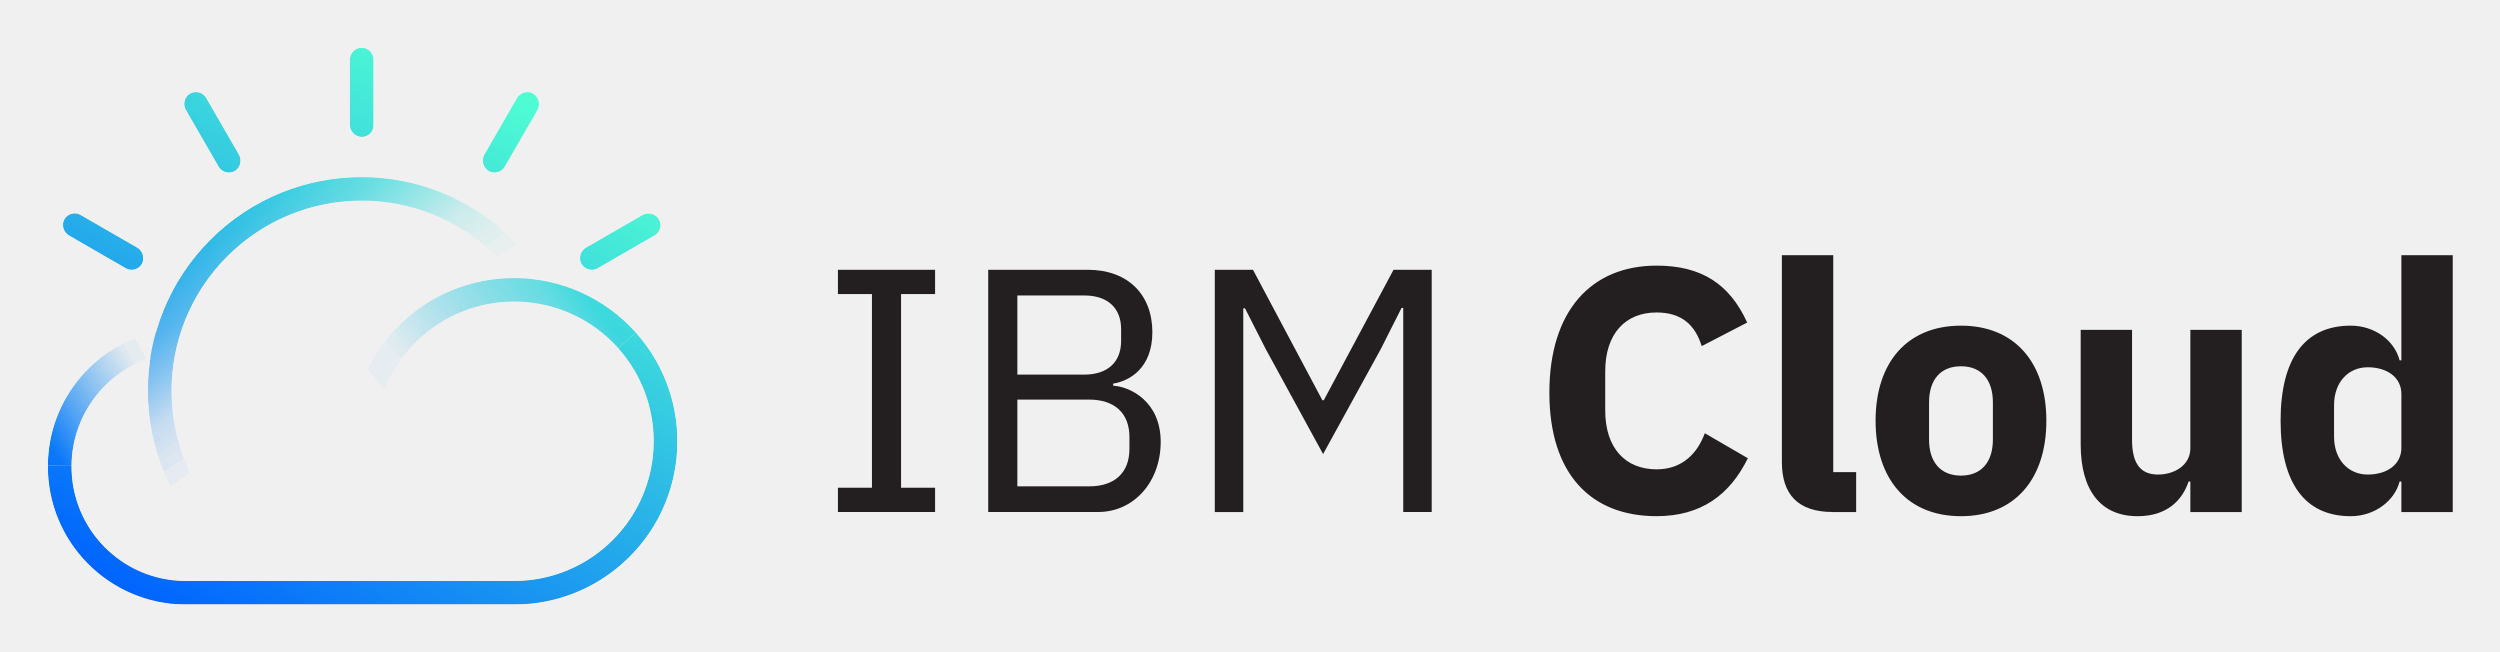
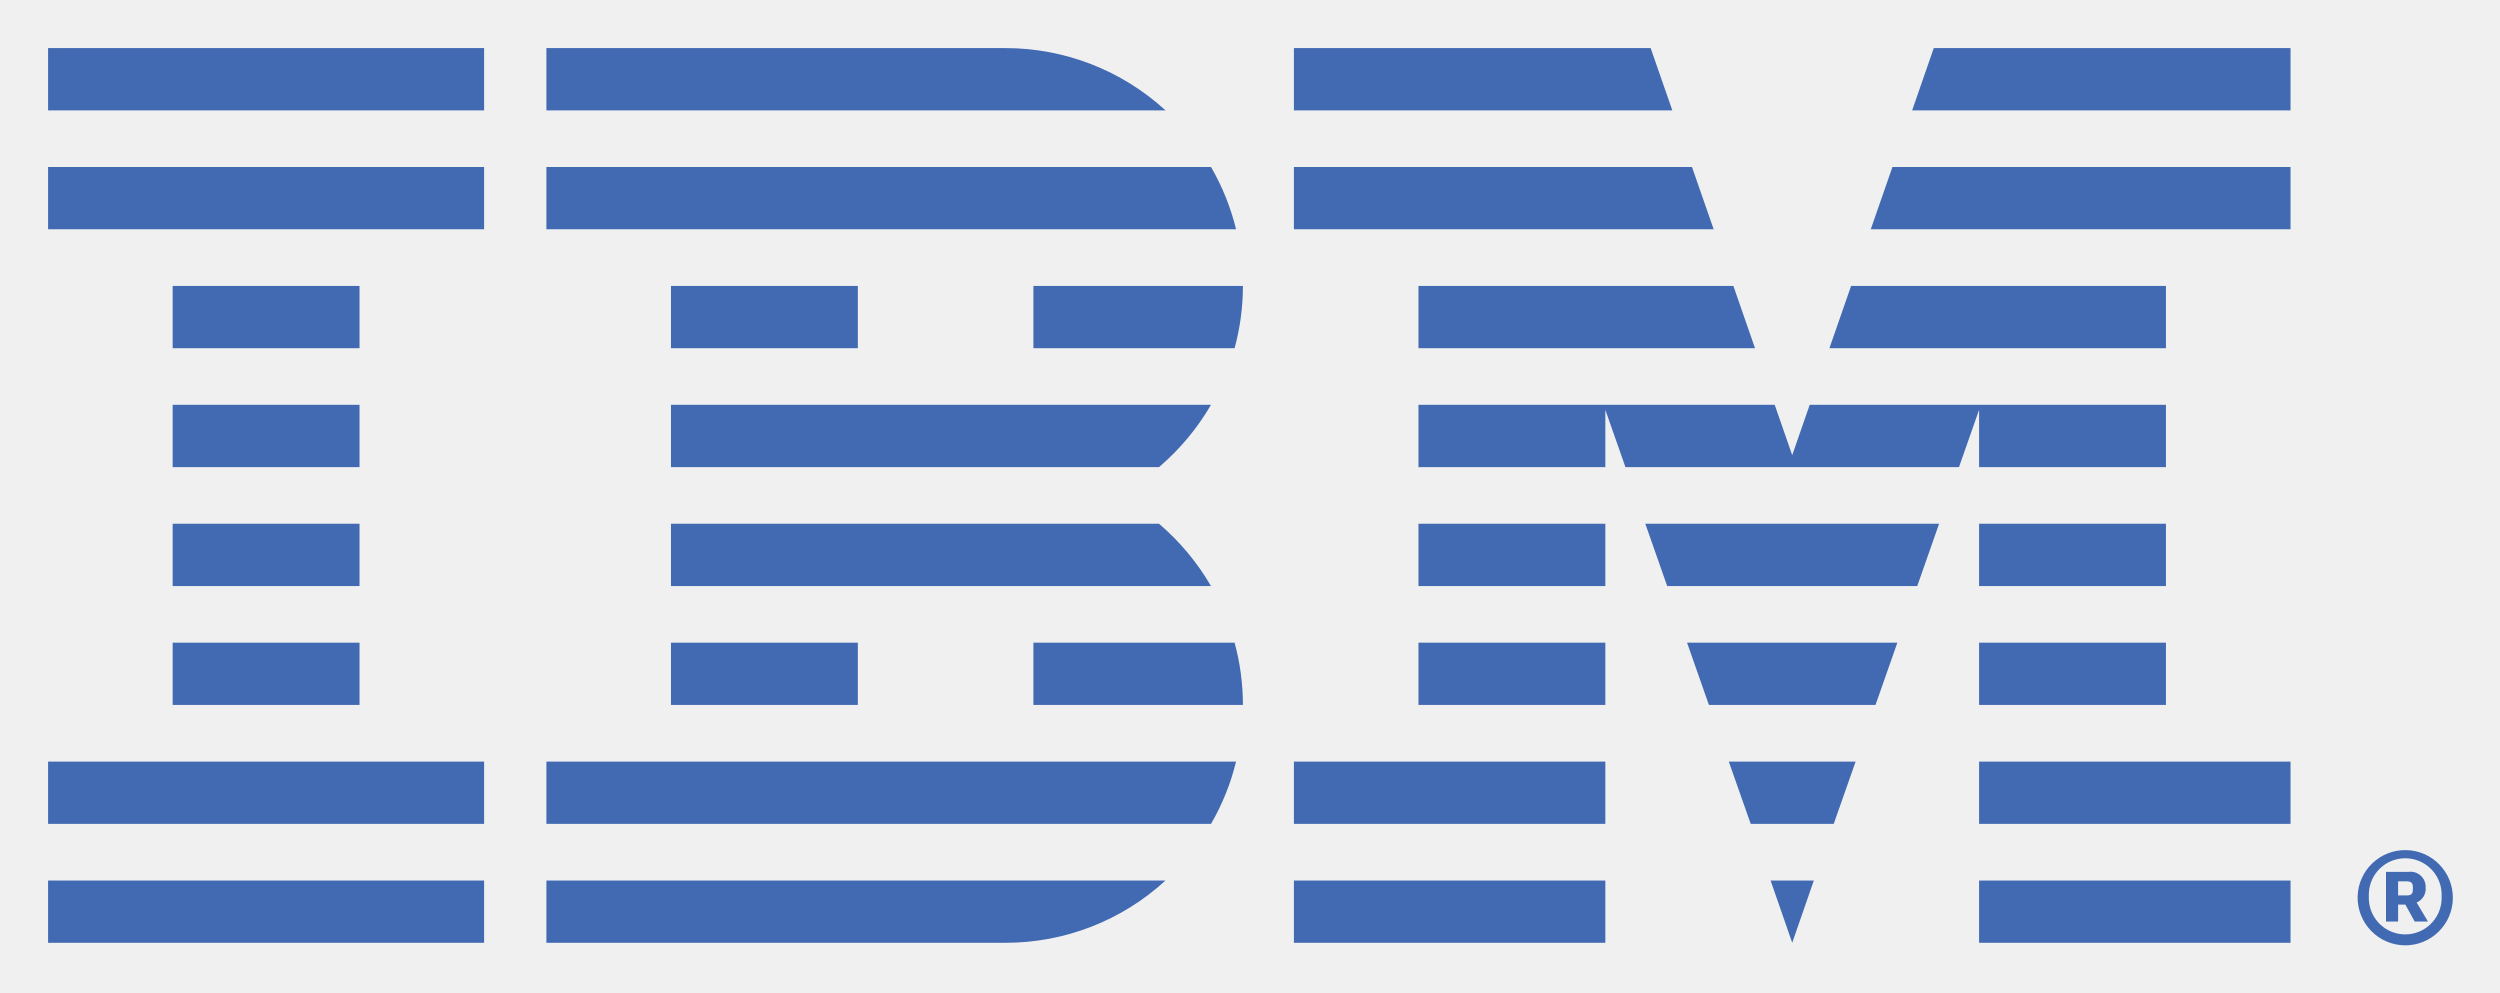
- <svg xmlns="http://www.w3.org/2000/svg" role="img" viewBox="-9.14 -8.64 891.28 232.28">
-   <style>svg {enable-background:new 0 0 874.79 215.49}</style>
-   <style>.st2{fill:#fff}</style>
-   <path id="IBM_Cloud" fill="#231f20" d="M289.59 173.9v-8.66h12.13V96.2h-12.13v-8.66h34.64v8.66H312.1v69.04h12.13v8.66h-34.64zm53.58-86.36h35.51c14.23 0 23.01 8.78 23.01 22.27 0 12.87-8.29 17.45-13.98 18.31v.74c6.19.37 16.95 5.69 16.95 20.04 0 14.23-9.53 24.99-22.27 24.99h-39.22V87.54zm10.39 37.37h23.88c8.17 0 13.11-4.33 13.11-12v-4.21c0-7.67-4.95-12-13.11-12h-23.88v28.21zm0 39.84h25.61c8.91 0 14.35-4.7 14.35-13.36v-4.21c0-8.66-5.44-13.36-14.35-13.36h-25.61v30.93zm137.58-63.6h-.62l-7.3 14.48-20.66 37.61-20.54-37.61-7.3-14.35h-.62v72.63h-10.15V87.54h13.61l24.75 46.52h.49l24.87-46.52h13.61v86.36h-10.15v-72.75zm52.09 30.19c0-29.2 14.97-45.28 38.23-45.28 15.84 0 25.98 6.43 32.29 20.29l-16.21 8.41c-2.23-7.18-6.81-12-16.09-12-11.01 0-18.31 7.42-18.31 21.03v13.86c0 13.61 7.3 21.03 18.31 21.03 9.28 0 14.6-5.81 17.2-12.87l15.34 8.91c-6.43 13.11-16.7 20.66-32.54 20.66-23.25.01-38.22-14.84-38.22-44.04zm101.08 42.56c-12.5 0-18.19-6.31-18.19-17.82V82.35h18.31v77.33h8.17v14.23h-8.29zm15.22-32.54c0-20.91 11.38-33.9 30.44-33.9 19.05 0 30.44 12.99 30.44 33.9 0 20.91-11.38 34.03-30.44 34.03-19.05 0-30.44-13.12-30.44-34.03zm41.82 6.69v-13.24c0-8.17-4.21-12.87-11.38-12.87-7.18 0-11.38 4.7-11.38 12.87v13.24c0 8.17 4.21 12.87 11.38 12.87 7.18-.01 11.38-4.71 11.38-12.87zm70.4 14.97h-.62c-2.23 6.56-7.55 12.37-18.19 12.37-13.24 0-20.29-9.28-20.29-25.61v-40.83h18.31v39.22c0 7.92 2.6 12.37 9.28 12.37 5.69 0 11.51-3.22 11.51-9.4v-42.19h18.31v64.96h-18.31v-10.89zm75.23 0h-.62c-1.86 7.05-9.03 12.37-17.45 12.37-16.46 0-24.99-12-24.99-34.03 0-22.02 8.54-33.9 24.99-33.9 8.41 0 15.59 5.2 17.45 12.37h.62V82.35h18.31v91.56h-18.31v-10.89zm0-12.01v-19.18c0-5.94-5.07-9.53-12-9.53s-12 5.32-12 13.49v11.26c0 8.17 5.07 13.49 12 13.49s12-3.59 12-9.53z" />
-   <g id="Layer_2">
-     <defs>
-       <filter id="Adobe_OpacityMaskFilter" width="224.49" height="198.62" x="7.93" y="8.26" filterUnits="userSpaceOnUse">
-         <feColorMatrix values="1 0 0 0 0 0 1 0 0 0 0 0 1 0 0 0 0 0 1 0" />
-       </filter>
-     </defs>
-     <mask id="SVGID_2_" width="224.49" height="198.62" x="7.93" y="8.26" maskUnits="userSpaceOnUse">
-       <g filter="url(#Adobe_OpacityMaskFilter)">
-         <path d="M-17.04-5.3h271.76v226.82H-17.04z" />
-         <path d="M37.72 87.65c-.74 0-1.48-.2-2.12-.57L15.54 75.5a4.42 4.42 0 0 1-2.09-5.23 4.258 4.258 0 0 1 5.44-2.57c.24.08.47.19.69.32L39.64 79.6a4.411 4.411 0 0 1 1.85 5.77 4.25 4.25 0 0 1-3.77 2.28zM72.4 52.98c-1.52 0-2.92-.81-3.68-2.13L57.13 30.79c-1.1-1.81-.77-4.15.81-5.58a4.25 4.25 0 0 1 5.99.5c.16.19.31.4.44.62l11.58 20.05c1.18 1.94.7 4.47-1.12 5.83-.72.51-1.57.77-2.43.77zm43.1-17.21V12.91a4.437 4.437 0 0 1 4.06-4.52 4.255 4.255 0 0 1 4.44 4.05v23.6c0 2.35-1.9 4.25-4.25 4.25h-.19a4.437 4.437 0 0 1-4.06-4.52zm51.6 17.21c-.87 0-1.71-.27-2.42-.76a4.422 4.422 0 0 1-1.12-5.84l11.57-20.04a4.264 4.264 0 0 1 5.81-1.56c.22.13.43.27.62.44a4.407 4.407 0 0 1 .81 5.58l-11.58 20.06a4.282 4.282 0 0 1-3.69 2.12zm34.68 34.67a4.26 4.26 0 0 1-3.77-2.27 4.399 4.399 0 0 1 1.85-5.77l19.89-11.48a4.376 4.376 0 0 1 5.52.8 4.246 4.246 0 0 1-.45 5.99c-.2.17-.41.33-.64.46l-20.28 11.7c-.65.37-1.38.57-2.12.57z" class="st2" />
-         <linearGradient id="SVGID_1_" x1="-1715.326" x2="-1561.168" y1="8007.917" y2="7980.736" gradientTransform="scale(-.5716 .5716) rotate(-45 -10336.442 2326.147)" gradientUnits="userSpaceOnUse">
-           <stop offset=".195" stop-color="#fff" stop-opacity="0" />
-           <stop offset=".287" stop-color="#fff" stop-opacity=".03" />
-           <stop offset=".501" stop-color="#fff" stop-opacity=".2" />
-           <stop offset=".793" stop-color="#fff" stop-opacity=".74" />
-           <stop offset="1" stop-color="#fff" />
-         </linearGradient>
-         <path fill="url(#SVGID_1_)" d="M65.84 184.67c-29.77-29.78-29.76-78.06.02-107.83 29.77-29.76 78.03-29.76 107.8 0 2.15 2.15 4.18 4.43 6.06 6.83 1.31 1.66 2.56 3.39 3.71 5.13l-7.09 4.68a68.247 68.247 0 0 0-3.29-4.56 69.18 69.18 0 0 0-5.4-6.08c-26.46-26.44-69.35-26.44-95.81.02-26.45 26.46-26.45 69.35 0 95.8l-6 6.01z" />
-         <path d="M174.1 207H56.76c-27.2-.19-49.09-22.38-48.91-49.58v-.03l8.5.06c-.17 22.51 17.94 40.89 40.44 41.05h117.28c27.48.01 49.76-22.25 49.77-49.73 0-12.25-4.51-24.07-12.67-33.19l6.33-5.66c21.45 23.98 19.4 60.8-4.58 82.25A58.202 58.202 0 0 1 174.1 207z" class="st2" />
-         <linearGradient id="SVGID_3_" x1="1656.833" x2="1747.19" y1="-2331.214" y2="-2279.046" gradientTransform="matrix(.5716 0 0 -.5716 -944.203 -1183.804)" gradientUnits="userSpaceOnUse">
-           <stop offset=".08" stop-color="#fff" />
-           <stop offset=".753" stop-color="#fff" stop-opacity=".07" />
-           <stop offset=".875" stop-color="#fff" stop-opacity="0" />
-         </linearGradient>
-         <path fill="url(#SVGID_3_)" d="M16.35 157.45l-8.5-.06c.15-23.9 17.46-44.23 41.04-48.2l1.42 8.38c-19.51 3.28-33.84 20.11-33.96 39.88z" />
-         <linearGradient id="SVGID_4_" x1="1863.37" x2="2000.813" y1="-2341.058" y2="-2225.73" gradientTransform="matrix(.5716 0 0 -.5716 -944.203 -1183.804)" gradientUnits="userSpaceOnUse">
-           <stop offset=".138" stop-color="#fff" stop-opacity="0" />
-           <stop offset=".32" stop-color="#fff" stop-opacity=".07" />
-           <stop offset=".847" stop-color="#fff" stop-opacity=".764" />
-           <stop offset=".947" stop-color="#fff" />
-         </linearGradient>
-         <path fill="url(#SVGID_4_)" d="M124.34 148.38l-8.49-.06c.24-32.17 26.51-58.05 58.68-57.81 16.42.12 32.03 7.17 42.97 19.41l-6.33 5.66c-18.32-20.48-49.77-22.23-70.25-3.91a49.813 49.813 0 0 0-16.58 36.71z" />
-       </g>
-     </mask>
-     <linearGradient id="SVGID_5_" x1="177.537" x2="64.369" y1="137.109" y2="-58.904" gradientTransform="matrix(1 0 0 -1 0 159.746)" gradientUnits="userSpaceOnUse">
-       <stop offset="0" stop-color="#50ffd2" />
-       <stop offset="1" stop-color="#0064ff" />
-     </linearGradient>
-     <path fill="url(#SVGID_5_)" d="M37.81 87.52c-.74 0-1.48-.2-2.12-.57L15.63 75.37a4.42 4.42 0 0 1-2.09-5.23 4.258 4.258 0 0 1 5.44-2.57c.24.08.47.19.69.32l20.06 11.59a4.411 4.411 0 0 1 1.85 5.77 4.28 4.28 0 0 1-3.77 2.27zm34.67-34.67c-1.52 0-2.92-.81-3.68-2.13L57.22 30.66c-1.1-1.81-.77-4.15.81-5.57a4.25 4.25 0 0 1 5.99.5c.16.19.31.4.44.62l11.57 20.05c1.18 1.94.7 4.47-1.12 5.83-.71.49-1.56.76-2.43.76zm43.11-17.21V12.78a4.437 4.437 0 0 1 4.06-4.52 4.255 4.255 0 0 1 4.44 4.05c0 .06.01.13.01.19v23.41c0 2.35-1.9 4.25-4.25 4.25h-.19c-2.35-.2-4.13-2.18-4.07-4.52zm51.6 17.21c-.87 0-1.71-.27-2.42-.76a4.422 4.422 0 0 1-1.12-5.84l11.57-20.04a4.26 4.26 0 0 1 5.81-1.56c.22.13.43.27.62.44a4.42 4.42 0 0 1 .81 5.57l-11.58 20.06a4.27 4.27 0 0 1-3.69 2.13zm34.67 34.67a4.26 4.26 0 0 1-3.77-2.27c-1.01-2.11-.2-4.65 1.85-5.77L219.83 68c1.8-1.09 4.11-.76 5.52.8a4.246 4.246 0 0 1-.45 5.99c-.2.17-.41.33-.64.46l-20.28 11.71c-.64.36-1.37.56-2.12.56zM65.92 184.54c-29.77-29.78-29.76-78.06.02-107.83 29.77-29.76 78.03-29.76 107.8 0a75.72 75.72 0 0 1 6.07 6.83c1.31 1.66 2.56 3.39 3.7 5.13l-7.09 4.68a68.247 68.247 0 0 0-3.29-4.56 69.18 69.18 0 0 0-5.4-6.08c-26.46-26.45-69.36-26.45-95.81.01-26.45 26.46-26.45 69.35 0 95.8l-6 6.02zm108.27 22.33H56.85c-27.2-.19-49.09-22.38-48.91-49.58v-.03l8.49.06c-.17 22.51 17.94 40.89 40.44 41.05h117.28c27.48.01 49.76-22.25 49.77-49.73.01-12.25-4.5-24.06-12.67-33.19l6.33-5.66c21.45 23.98 19.39 60.8-4.58 82.25a58.196 58.196 0 0 1-38.81 14.83zM16.43 157.32l-8.49-.06c.15-23.9 17.46-44.23 41.04-48.2l1.42 8.38c-19.52 3.28-33.84 20.1-33.97 39.88zm108-9.07l-8.5-.06c.24-32.17 26.51-58.05 58.68-57.81 16.42.12 32.03 7.17 42.98 19.41l-6.33 5.66c-18.32-20.48-49.77-22.23-70.25-3.91a49.74 49.74 0 0 0-16.58 36.71z" mask="url(#SVGID_2_)" />
+ <svg xmlns="http://www.w3.org/2000/svg" role="img" viewBox="149.51 149.51 441.48 175.23">
+   <style>svg {isolation:isolate}</style>
+   <defs>
+     <clipPath id="_clipPath_dKw7DjaRtw0nw7P4y68rHUFFEtoeSVwM">
+       <path d="M0 0h712v474H0z" />
+     </clipPath>
+   </defs>
+   <g clip-path="url(#_clipPath_dKw7DjaRtw0nw7P4y68rHUFFEtoeSVwM)">
+     <path fill="#426AB3" d="M565.85 307.79c.137-4.611 3.963-8.251 8.575-8.158 4.612.092 8.289 3.883 8.241 8.496-.048 4.612-3.803 8.325-8.416 8.322-2.271-.007-4.443-.93-6.024-2.561-1.581-1.63-2.438-3.829-2.376-6.099zm14.83.55v-1.09c-.136-3.45-2.972-6.176-6.425-6.176s-6.289 2.726-6.425 6.176v1.09c.136 3.45 2.972 6.176 6.425 6.176s6.289-2.726 6.425-6.176zm-7.68 3.91h-2.14v-8.78h4c.782-.102 1.569.149 2.148.683.579.535.891 1.3.852 2.087.106 1.136-.538 2.209-1.59 2.65l2 3.36h-2.35l-1.64-3H573v3zm1.6-4.62c.67 0 1-.3 1-.93v-.63c0-.63-.38-.92-1-.92H573v2.48h1.6zM158 305h77v11h-77v-11zm0-10h77v-11h-77v11zm22-21h33v-11h-33v11zm0-21h33v-11h-33v11zm0-21h33v-11h-33v11zm33-32h-33v11h33v-11zm-55-10h77v-11h-77v11zm0-21h77v-11h-77v11zm88 126h117.37c1.989-3.438 3.477-7.142 4.42-11H246v11zm108.18-53H268v11h95.36c-2.415-4.16-5.519-7.88-9.18-11zM268 221v11h86.18c3.661-3.12 6.765-6.84 9.18-11H268zm95.37-42H246v11h121.79c-.943-3.858-2.431-7.562-4.42-11zM327 158h-81v11h109.33c-7.731-7.088-17.842-11.014-28.33-11zm-59 53h33v-11h-33v11zm64 0h35.53c.974-3.586 1.469-7.284 1.47-11h-37v11zm-64 63h33v-11h-33v11zm64-11v11h37c-.001-3.716-.496-7.414-1.47-11H332zm-86 53h81c10.491.028 20.607-3.899 28.33-11H246v11zm220 0l3.82-11h-7.64l3.82 11zm-7.33-21h14.66l3.87-11h-22.4l3.87 11zm-7.38-21h29.42l3.86-11h-37.14l3.86 11zm-7.37-21h44.16l3.86-11h-51.88l3.86 11zM400 211h59.43l-3.82-11H400v11zm79.87-21H554v-11h-70.3l-3.83 11zM491 158l-3.82 11H554v-11h-63zM378 316h55v-11h-55v11zm0-21h55v-11h-55v11zm22-21h33v-11h-33v11zm0-21h33v-11h-33v11zm132-53h-55.6l-3.83 11H532v-11zm-33 32h33v-11h-62.91l-3.09 8.89-3.09-8.89H400v11h33v-10.11l3.55 10.11h58.9l3.55-10.11V232zm33 10h-33v11h33v-11zm-33 32h33v-11h-33v11zm0 21h55v-11h-55v11zm0 21h55v-11h-55v11zm-46.87-126l-3.83-11H378v11h74.13zm-7.3-21L441 158h-63v11h66.83z" />
  </g>
</svg>
